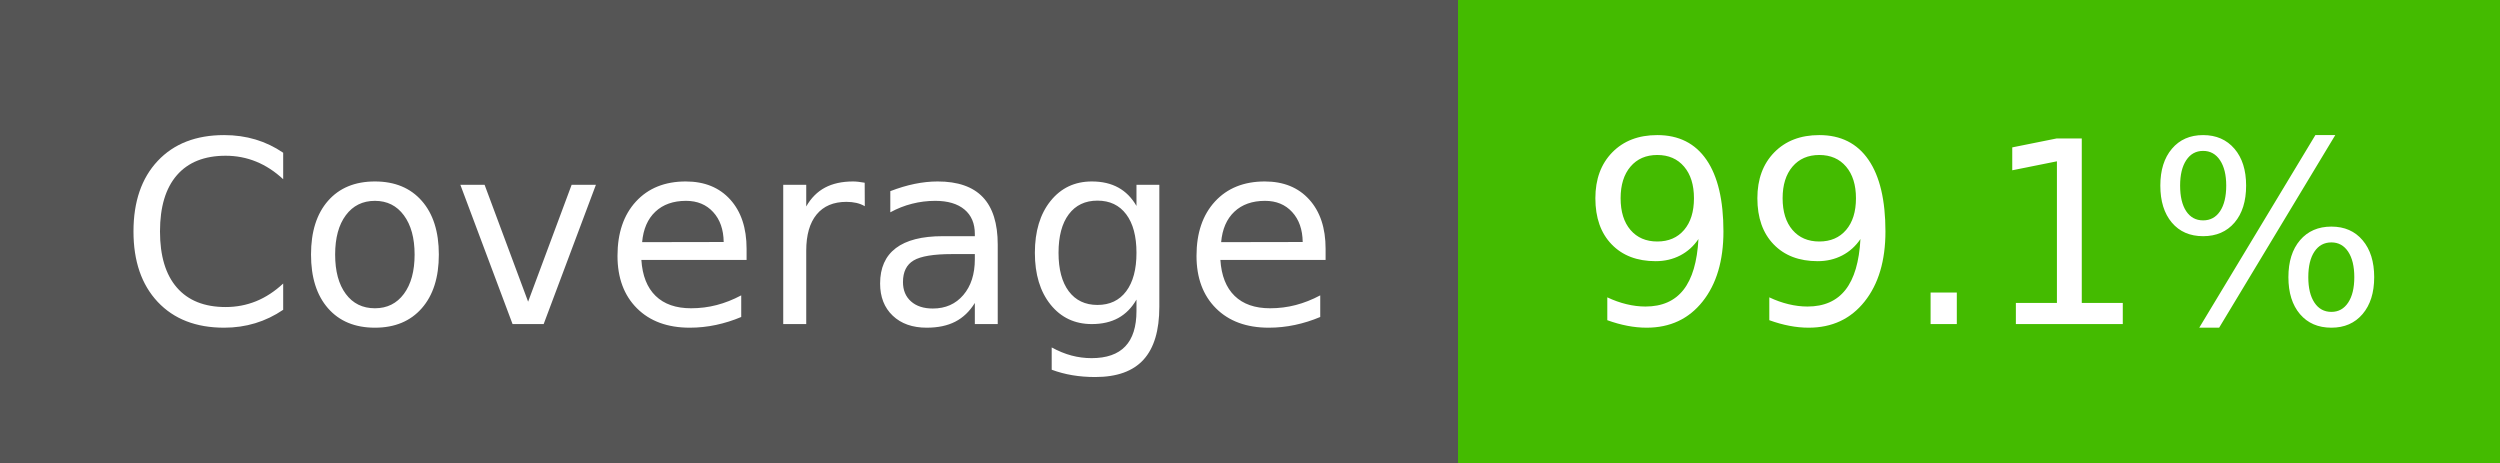
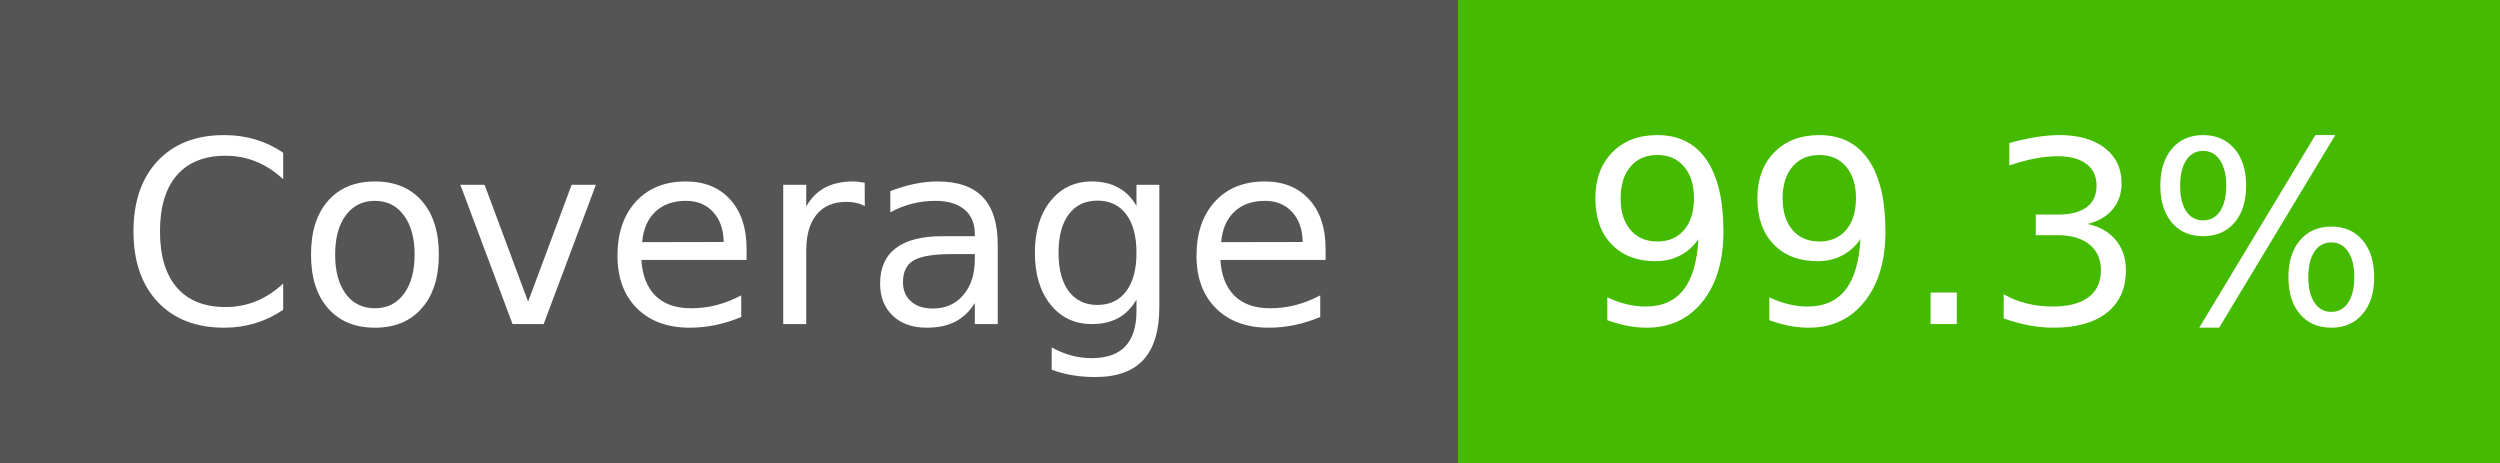
- <svg xmlns="http://www.w3.org/2000/svg" width="108" height="20" role="img" aria-label="Coverage: 99.1%">
+ <svg xmlns="http://www.w3.org/2000/svg" width="108" height="20" role="img" aria-label="Coverage: 99.3%">
  <g shape-rendering="crispEdges">
    <rect width="63" height="20" fill="#555" />
    <rect x="63" width="45" height="20" fill="#4b0" />
  </g>
  <g fill="#fff" text-anchor="middle" font-family="Verdana,Geneva,DejaVu Sans,sans-serif" text-rendering="geometricPrecision" font-size="110">
    <text x="315" y="140" textLength="530" transform="scale(.1)">Coverage</text>
-     <text x="857" y="140" textLength="354" transform="scale(.1)">99.1%</text>
+     <text x="857" y="140" textLength="354" transform="scale(.1)">99.3%</text>
  </g>
</svg>
